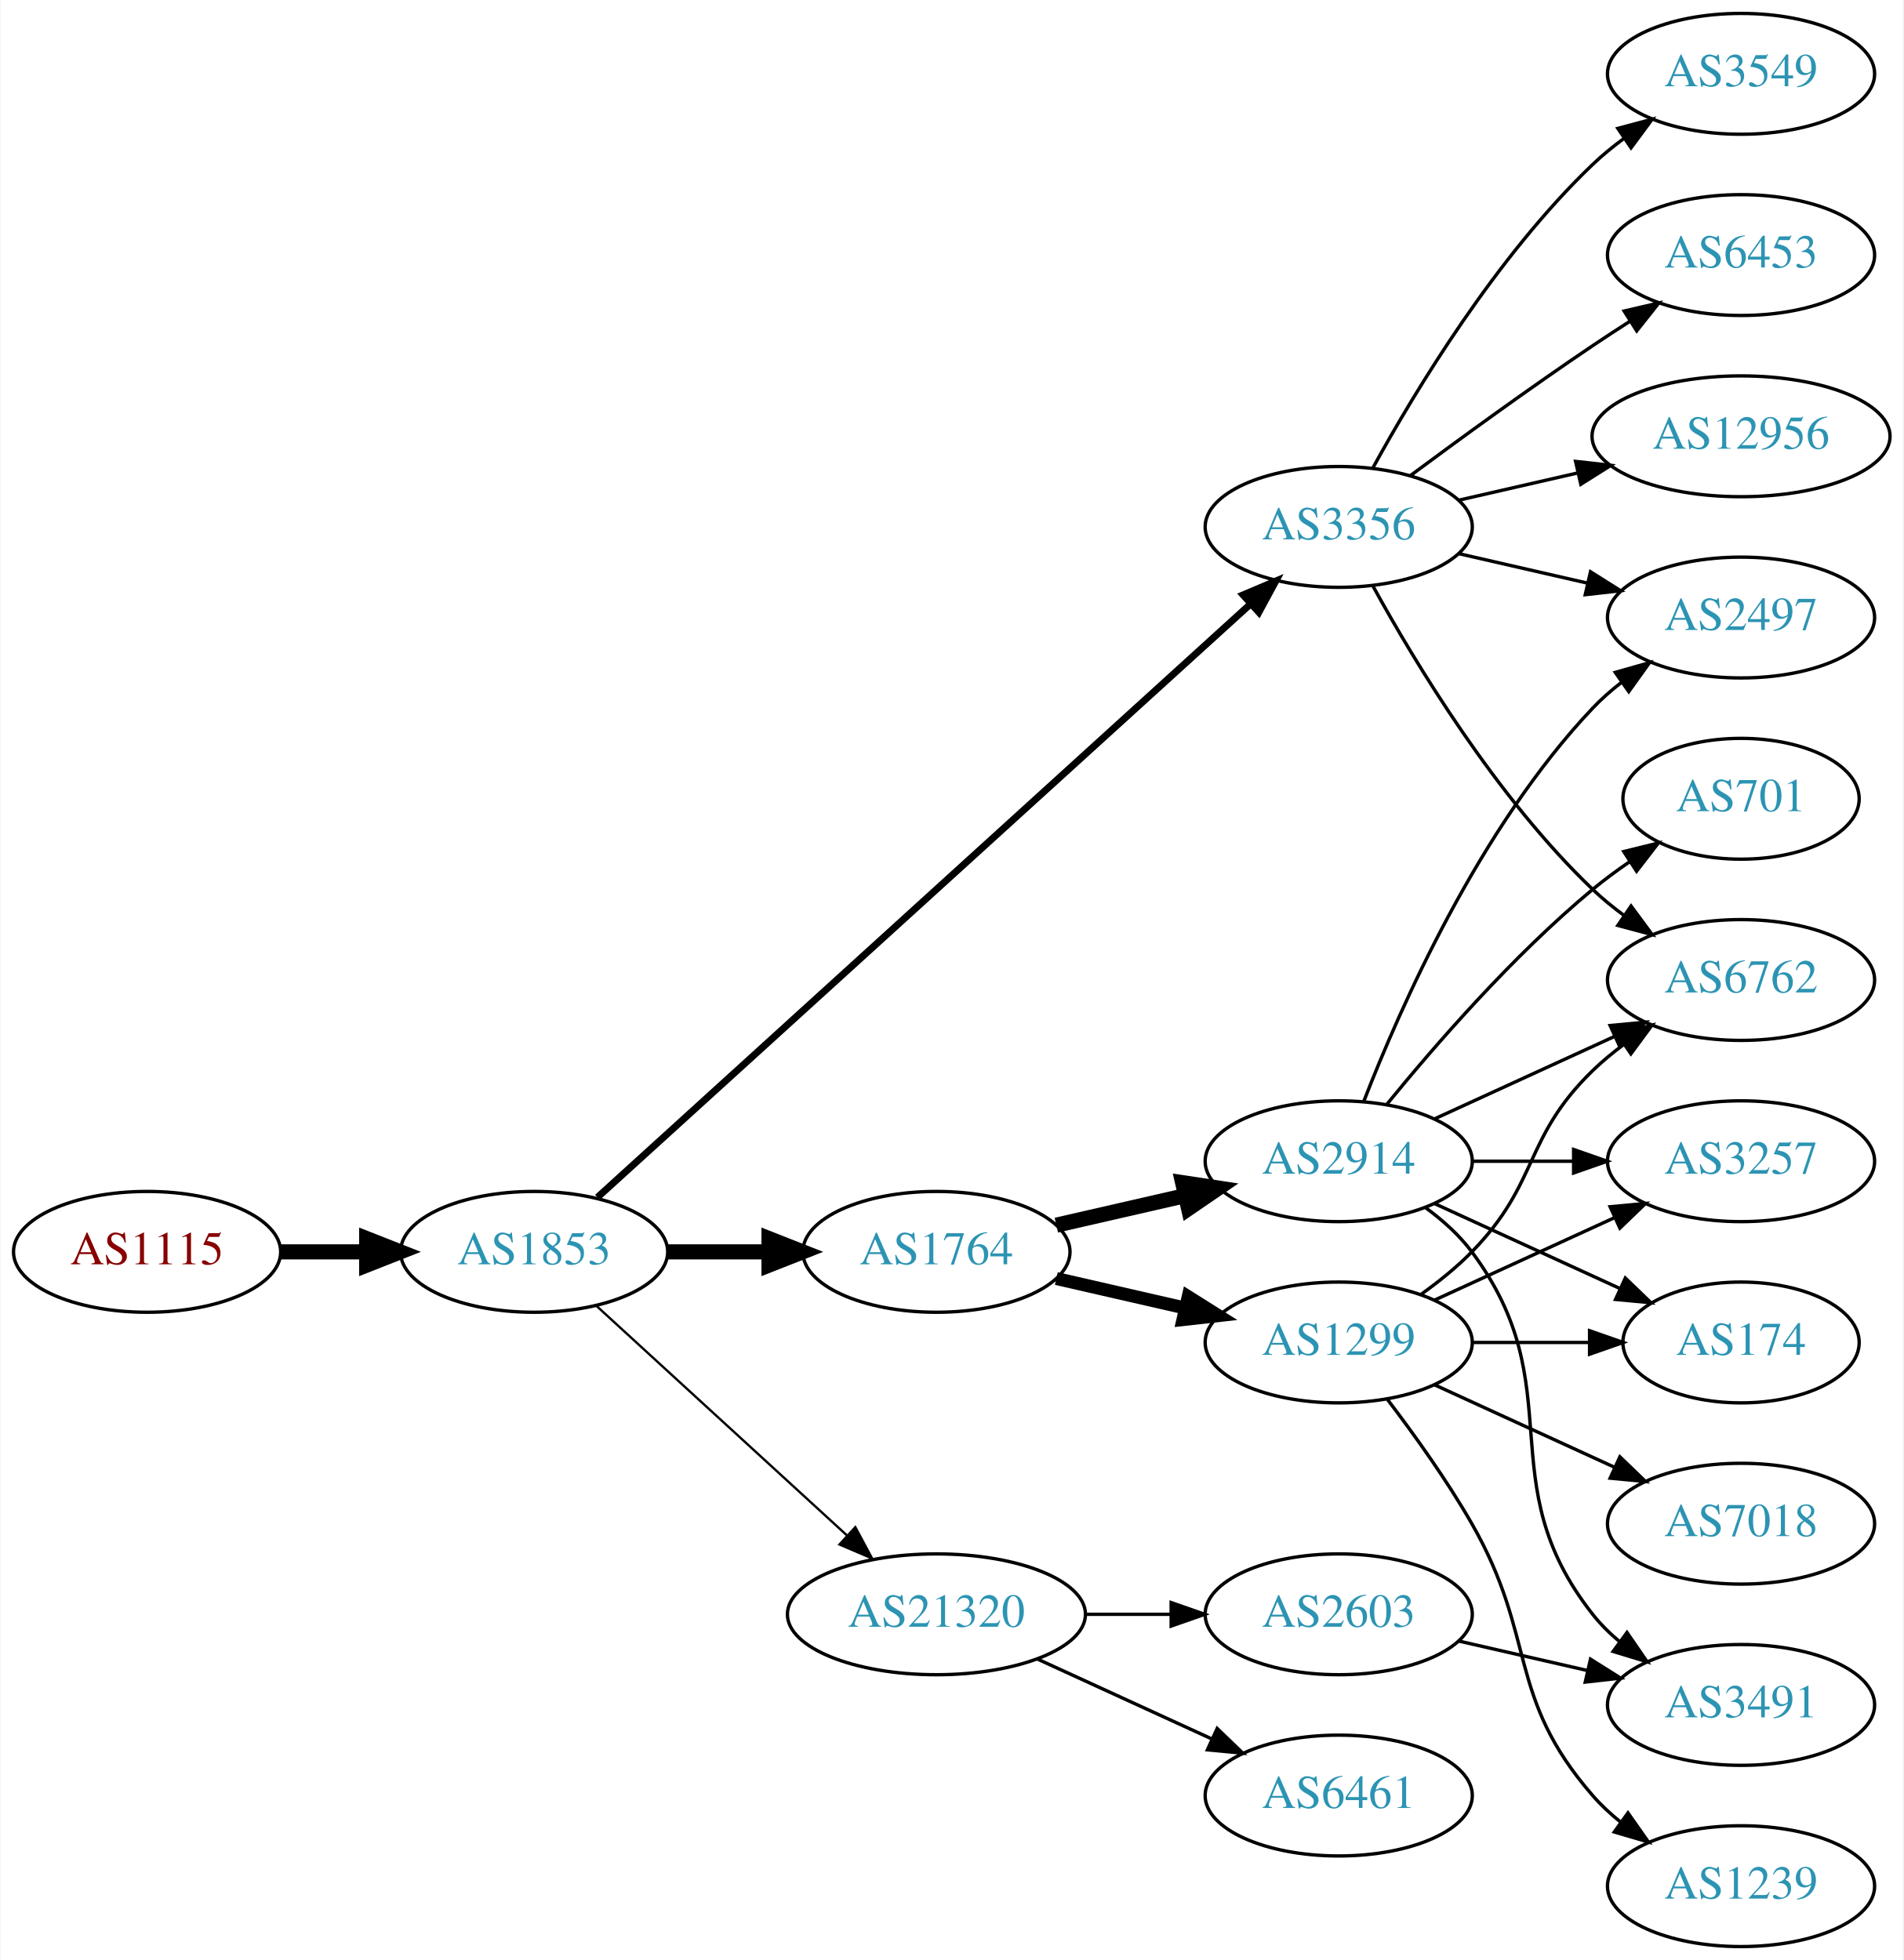
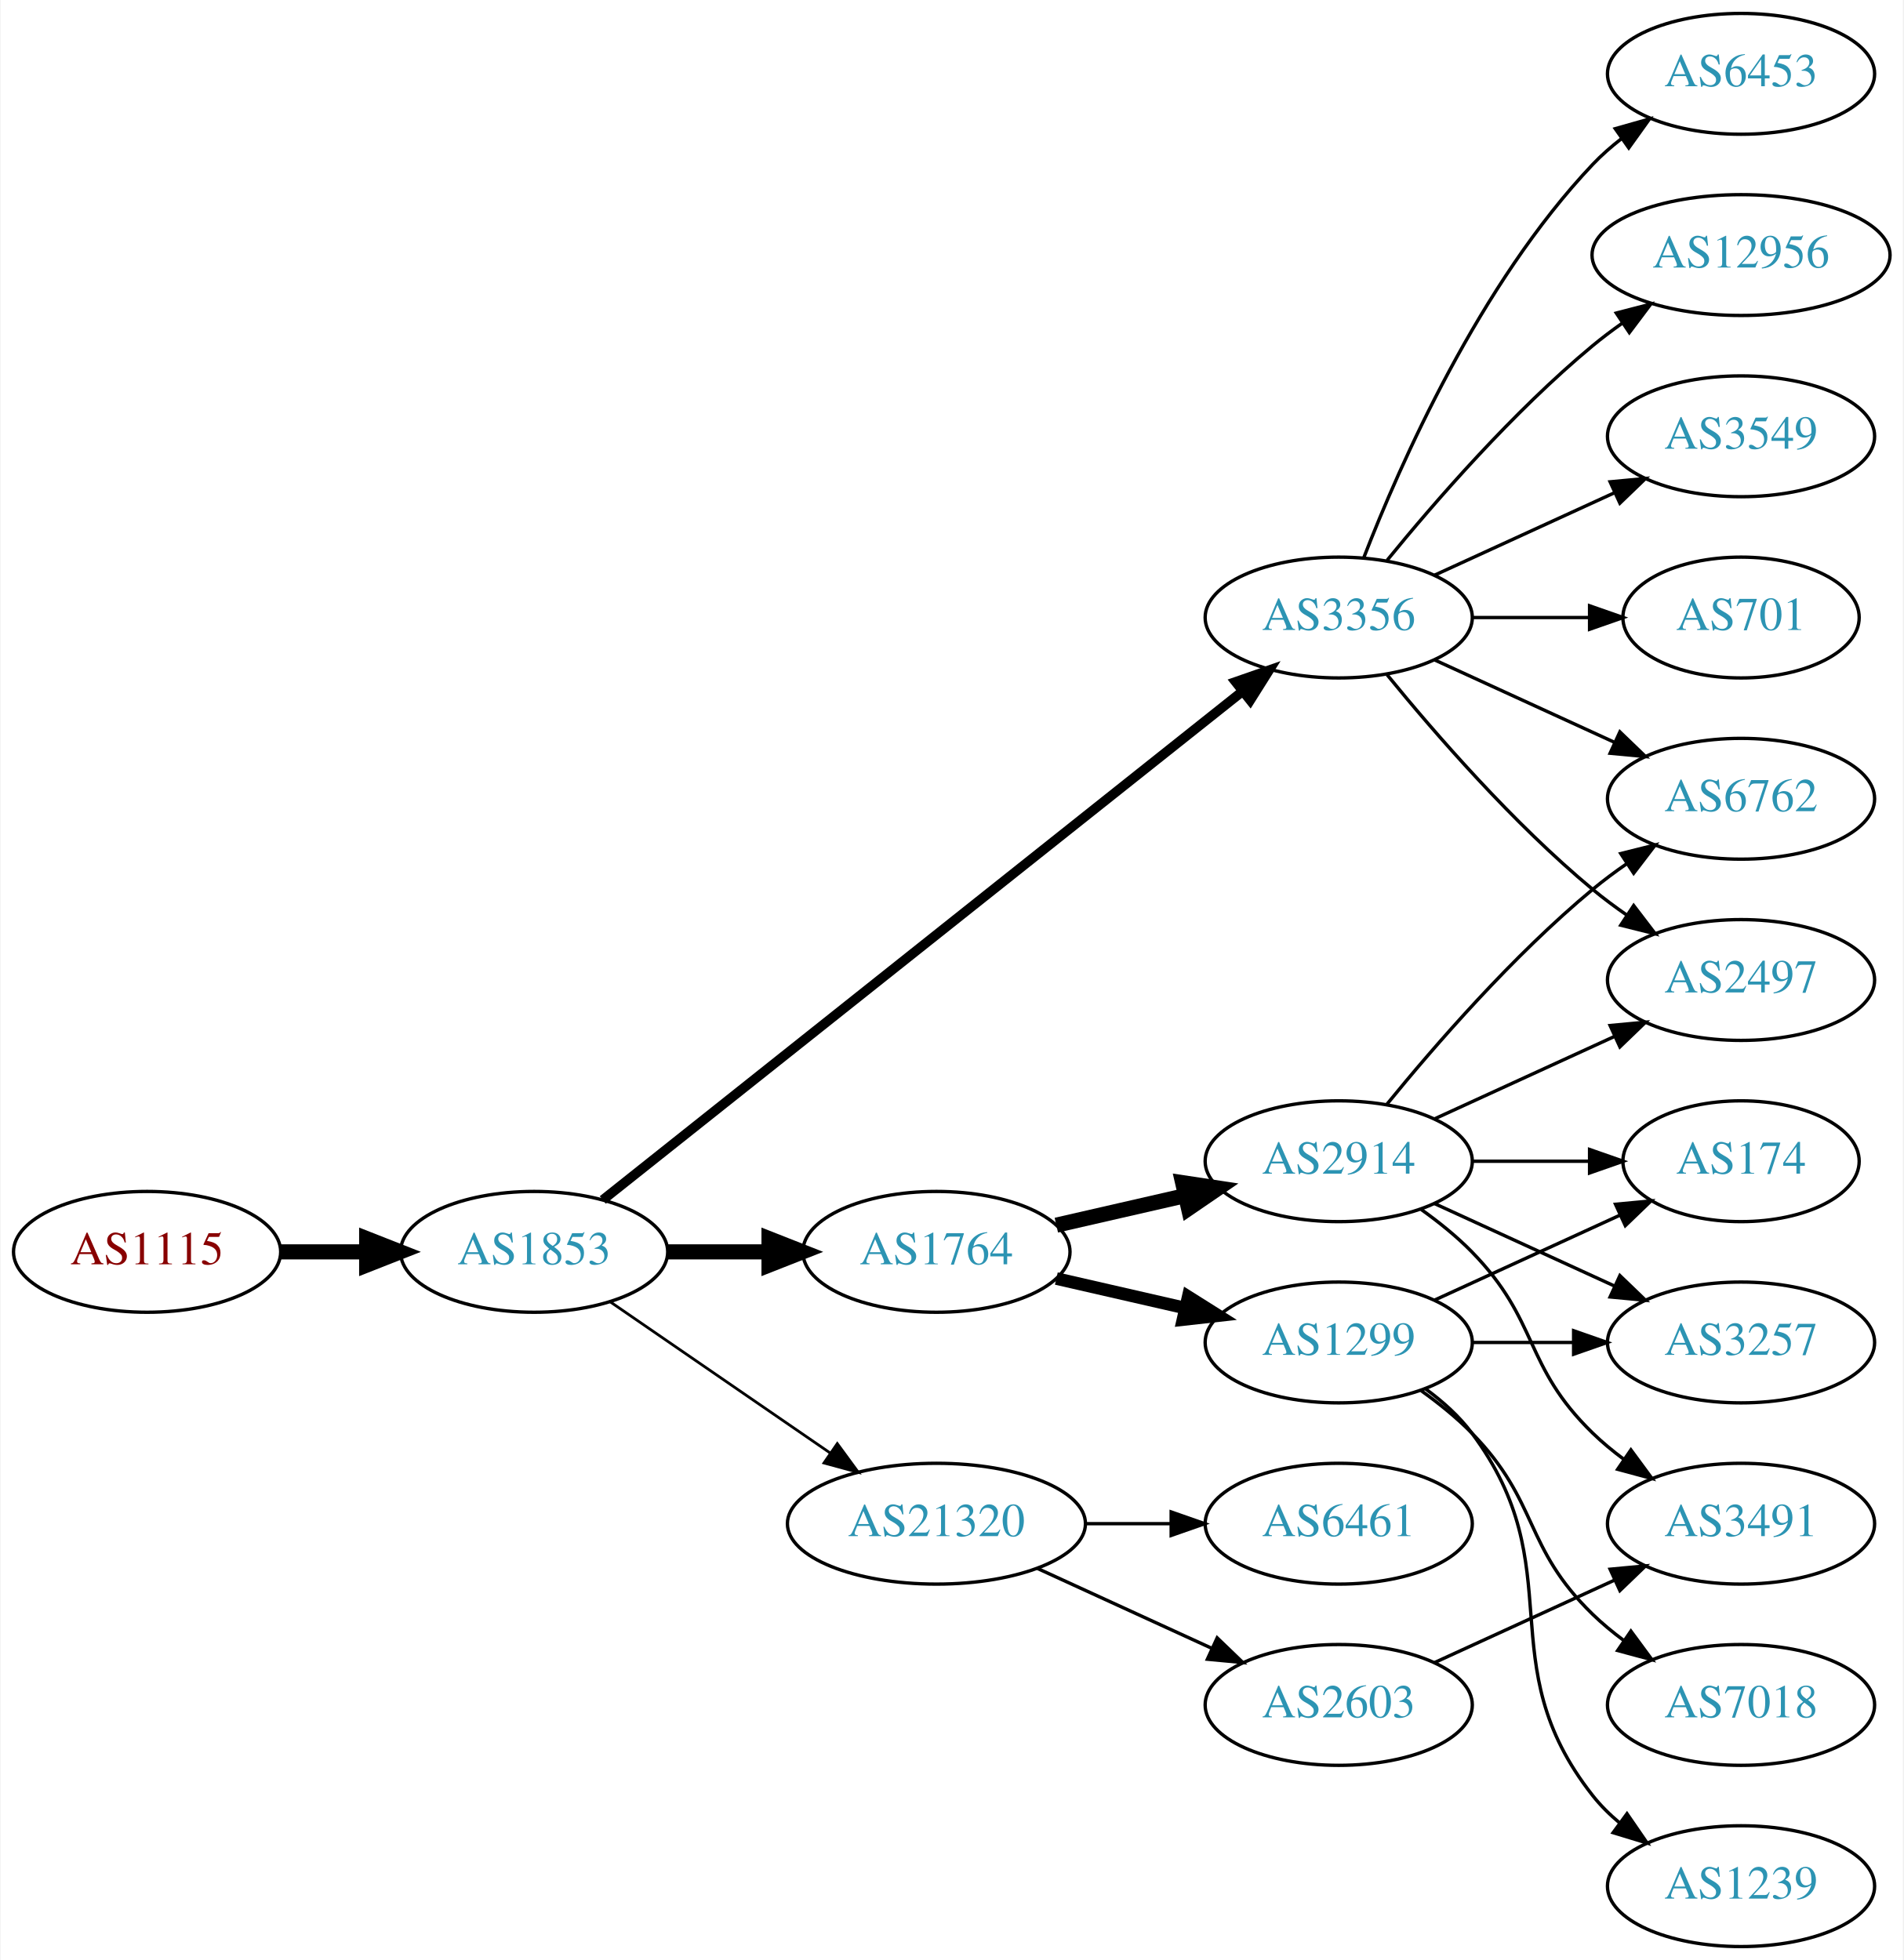
<svg xmlns="http://www.w3.org/2000/svg" xmlns:xlink="http://www.w3.org/1999/xlink" width="567pt" height="584pt" viewBox="0.00 0.00 566.66 584.00">
  <g id="graph0" class="graph" transform="scale(1 1) rotate(0) translate(4 580)">
    <polygon fill="white" stroke="none" points="-4,4 -4,-580 562.663,-580 562.663,4 -4,4" />
    <g id="node1" class="node">
      <g id="a_node1">
        <a xlink:href="/asn/1115" xlink:title="AS1115 ~ Austrian Academy of Sciences [AT]">
          <ellipse fill="#ffffff" stroke="black" cx="39.647" cy="-207" rx="39.794" ry="18" />
          <text text-anchor="middle" x="39.647" y="-203.3" font-family="Times,serif" font-size="14.00" fill="#880000">AS1115</text>
        </a>
      </g>
    </g>
    <g id="node2" class="node">
      <g id="a_node2">
        <a xlink:href="/asn/1853" xlink:title="AS1853 ~ ACOnet Backbone [AT]">
          <ellipse fill="#ffffff" stroke="black" cx="154.939" cy="-207" rx="39.794" ry="18" />
          <text text-anchor="middle" x="154.939" y="-203.3" font-family="Times,serif" font-size="14.00" fill="#2c94b3">AS1853</text>
        </a>
      </g>
    </g>
    <g id="edge1" class="edge">
      <path fill="none" stroke="black" stroke-width="4.5" d="M79.319,-207C87.522,-207 96.286,-207 104.818,-207" />
      <polygon fill="black" stroke="black" stroke-width="4.5" points="105.057,-210.938 115.057,-207 105.057,-203.063 105.057,-210.938" />
    </g>
    <g id="node3" class="node">
      <g id="a_node3">
-         <a xlink:href="/asn/3356" xlink:title="AS3356 ~ Level 3 Parent, LLC [US]">
-           <ellipse fill="#ffffff" stroke="black" cx="394.625" cy="-423" rx="39.794" ry="18" />
-           <text text-anchor="middle" x="394.625" y="-419.3" font-family="Times,serif" font-size="14.00" fill="#2c94b3">AS3356</text>
+         <a xlink:href="/asn/3356" xlink:title="AS3356 ~ LEVEL3 [US]">
+           <ellipse fill="#ffffff" stroke="black" cx="394.625" cy="-396" rx="39.794" ry="18" />
+           <text text-anchor="middle" x="394.625" y="-392.3" font-family="Times,serif" font-size="14.00" fill="#2c94b3">AS3356</text>
        </a>
      </g>
    </g>
    <g id="edge2" class="edge">
-       <path fill="none" stroke="black" stroke-width="2.077" d="M173.804,-223.235C215.632,-261.247 320.026,-356.116 368.348,-400.03" />
-       <polygon fill="black" stroke="black" stroke-width="2.077" points="366.122,-402.736 375.876,-406.871 370.83,-397.555 366.122,-402.736" />
+       <path fill="none" stroke="black" stroke-width="2.864" d="M175.39,-222.467C217.523,-255.969 317.335,-335.337 365.995,-374.03" />
+       <polygon fill="black" stroke="black" stroke-width="2.864" points="363.9,-376.835 373.905,-380.32 368.256,-371.356 363.9,-376.835" />
    </g>
    <g id="node4" class="node">
      <g id="a_node4">
        <a xlink:href="/asn/1764" xlink:title="AS1764 ~ NEXTLAYER-AS [AT]">
          <ellipse fill="#ffffff" stroke="black" cx="274.782" cy="-207" rx="39.794" ry="18" />
          <text text-anchor="middle" x="274.782" y="-203.3" font-family="Times,serif" font-size="14.00" fill="#2c94b3">AS1764</text>
        </a>
      </g>
    </g>
    <g id="edge3" class="edge">
      <path fill="none" stroke="black" stroke-width="4.5" d="M194.852,-207C204.405,-207 214.755,-207 224.718,-207" />
      <polygon fill="black" stroke="black" stroke-width="4.5" points="224.91,-210.938 234.91,-207 224.91,-203.063 224.91,-210.938" />
    </g>
    <g id="node5" class="node">
      <g id="a_node5">
        <a xlink:href="/asn/21320" xlink:title="AS21320 ~ GEANT Vereniging [EU]">
-           <ellipse fill="#ffffff" stroke="black" cx="274.782" cy="-99" rx="44.393" ry="18" />
-           <text text-anchor="middle" x="274.782" y="-95.3" font-family="Times,serif" font-size="14.00" fill="#2c94b3">AS21320</text>
+           <ellipse fill="#ffffff" stroke="black" cx="274.782" cy="-126" rx="44.393" ry="18" />
+           <text text-anchor="middle" x="274.782" y="-122.3" font-family="Times,serif" font-size="14.00" fill="#2c94b3">AS21320</text>
        </a>
      </g>
    </g>
    <g id="edge4" class="edge">
-       <path fill="none" stroke="black" stroke-width="0.692" d="M173.582,-190.831C193.339,-172.724 225.542,-143.211 248.093,-122.543" />
-       <polygon fill="black" stroke="black" stroke-width="0.692" points="250.624,-124.971 255.631,-115.635 245.894,-119.811 250.624,-124.971" />
+       <path fill="none" stroke="black" stroke-width="0.818" d="M177.554,-192.143C195.926,-179.515 222.519,-161.236 243.095,-147.093" />
+       <polygon fill="black" stroke="black" stroke-width="0.818" points="245.246,-149.862 251.504,-141.313 241.281,-144.093 245.246,-149.862" />
    </g>
    <g id="node6" class="node">
      <g id="a_node6">
-         <a xlink:href="/asn/6453" xlink:title="AS6453 ~ TATA COMMUNICATIONS (AMERICA) INC [US]">
-           <ellipse fill="#ffffff" stroke="black" cx="514.467" cy="-504" rx="39.794" ry="18" />
-           <text text-anchor="middle" x="514.467" y="-500.3" font-family="Times,serif" font-size="14.00" fill="#2c94b3">AS6453</text>
+         <a xlink:href="/asn/12956" xlink:title="AS12956 ~ TELXIUS [ES]">
+           <ellipse fill="#ffffff" stroke="black" cx="514.467" cy="-504" rx="44.393" ry="18" />
+           <text text-anchor="middle" x="514.467" y="-500.3" font-family="Times,serif" font-size="14.00" fill="#2c94b3">AS12956</text>
        </a>
      </g>
    </g>
    <g id="edge5" class="edge">
-       <path fill="none" stroke="black" d="M415.955,-438.277C430.817,-449.304 451.562,-464.407 470.271,-477 473.82,-479.389 477.57,-481.839 481.319,-484.242" />
-       <polygon fill="black" stroke="black" points="479.645,-487.325 489.967,-489.712 483.387,-481.409 479.645,-487.325" />
+       <path fill="none" stroke="black" d="M409.044,-413.065C423.158,-430.375 446.573,-457.345 470.271,-477 473.009,-479.271 475.952,-481.494 478.97,-483.63" />
+       <polygon fill="black" stroke="black" points="477.302,-486.725 487.558,-489.379 481.196,-480.908 477.302,-486.725" />
    </g>
    <g id="node7" class="node">
      <g id="a_node7">
-         <a xlink:href="/asn/2497" xlink:title="AS2497 ~ Internet Initiative Japan Inc. [JP]">
-           <ellipse fill="#ffffff" stroke="black" cx="514.467" cy="-396" rx="39.794" ry="18" />
-           <text text-anchor="middle" x="514.467" y="-392.3" font-family="Times,serif" font-size="14.00" fill="#2c94b3">AS2497</text>
+         <a xlink:href="/asn/3549" xlink:title="AS3549 ~ Level 3 Parent, LLC [US]">
+           <ellipse fill="#ffffff" stroke="black" cx="514.467" cy="-450" rx="39.794" ry="18" />
+           <text text-anchor="middle" x="514.467" y="-446.3" font-family="Times,serif" font-size="14.00" fill="#2c94b3">AS3549</text>
        </a>
      </g>
    </g>
    <g id="edge6" class="edge">
-       <path fill="none" stroke="black" d="M430.344,-415.045C442.344,-412.296 455.965,-409.175 468.657,-406.267" />
-       <polygon fill="black" stroke="black" points="469.623,-409.636 478.589,-403.991 468.06,-402.813 469.623,-409.636" />
+       <path fill="none" stroke="black" d="M423.253,-408.661C439.21,-415.973 459.481,-425.261 476.764,-433.181" />
+       <polygon fill="black" stroke="black" points="475.462,-436.435 486.011,-437.419 478.378,-430.071 475.462,-436.435" />
    </g>
    <g id="node8" class="node">
      <g id="a_node8">
-         <a xlink:href="/asn/12956" xlink:title="AS12956 ~ TELXIUS [ES]">
-           <ellipse fill="#ffffff" stroke="black" cx="514.467" cy="-450" rx="44.393" ry="18" />
-           <text text-anchor="middle" x="514.467" y="-446.3" font-family="Times,serif" font-size="14.00" fill="#2c94b3">AS12956</text>
+         <a xlink:href="/asn/701" xlink:title="AS701 ~ UUNET [US]">
+           <ellipse fill="#ffffff" stroke="black" cx="514.467" cy="-396" rx="35.194" ry="18" />
+           <text text-anchor="middle" x="514.467" y="-392.3" font-family="Times,serif" font-size="14.00" fill="#2c94b3">AS701</text>
        </a>
      </g>
    </g>
    <g id="edge7" class="edge">
-       <path fill="none" stroke="black" d="M430.344,-430.955C441.482,-433.507 454.018,-436.379 465.911,-439.104" />
-       <polygon fill="black" stroke="black" points="465.176,-442.526 475.705,-441.348 466.739,-435.703 465.176,-442.526" />
+       <path fill="none" stroke="black" d="M434.537,-396C445.624,-396 457.783,-396 469.166,-396" />
+       <polygon fill="black" stroke="black" points="469.348,-399.5 479.348,-396 469.348,-392.5 469.348,-399.5" />
    </g>
    <g id="node9" class="node">
      <g id="a_node9">
-         <a xlink:href="/asn/6762" xlink:title="AS6762 ~ TELECOM ITALIA SPARKLE S.p.A. [IT]">
+         <a xlink:href="/asn/2497" xlink:title="AS2497 ~ Internet Initiative Japan Inc. [JP]">
          <ellipse fill="#ffffff" stroke="black" cx="514.467" cy="-288" rx="39.794" ry="18" />
-           <text text-anchor="middle" x="514.467" y="-284.3" font-family="Times,serif" font-size="14.00" fill="#2c94b3">AS6762</text>
+           <text text-anchor="middle" x="514.467" y="-284.3" font-family="Times,serif" font-size="14.00" fill="#2c94b3">AS2497</text>
        </a>
      </g>
    </g>
    <g id="edge8" class="edge">
-       <path fill="none" stroke="black" d="M404.866,-405.287C417.411,-382.439 441.588,-342.389 470.271,-315 473.139,-312.261 476.328,-309.653 479.637,-307.215" />
-       <polygon fill="black" stroke="black" points="481.7,-310.044 487.996,-301.523 477.761,-304.258 481.7,-310.044" />
+       <path fill="none" stroke="black" d="M409.044,-378.935C423.158,-361.625 446.573,-334.655 470.271,-315 473.487,-312.332 476.988,-309.73 480.558,-307.259" />
+       <polygon fill="black" stroke="black" points="482.482,-310.183 488.915,-301.764 478.636,-304.334 482.482,-310.183" />
    </g>
    <g id="node10" class="node">
      <g id="a_node10">
-         <a xlink:href="/asn/3549" xlink:title="AS3549 ~ Level 3 Parent, LLC [US]">
-           <ellipse fill="#ffffff" stroke="black" cx="514.467" cy="-558" rx="39.794" ry="18" />
-           <text text-anchor="middle" x="514.467" y="-554.3" font-family="Times,serif" font-size="14.00" fill="#2c94b3">AS3549</text>
+         <a xlink:href="/asn/6762" xlink:title="AS6762 ~ TELECOM ITALIA SPARKLE S.p.A. [IT]">
+           <ellipse fill="#ffffff" stroke="black" cx="514.467" cy="-342" rx="39.794" ry="18" />
+           <text text-anchor="middle" x="514.467" y="-338.3" font-family="Times,serif" font-size="14.00" fill="#2c94b3">AS6762</text>
        </a>
      </g>
    </g>
    <g id="edge9" class="edge">
-       <path fill="none" stroke="black" d="M404.866,-440.713C417.411,-463.561 441.588,-503.611 470.271,-531 473.139,-533.739 476.328,-536.347 479.637,-538.785" />
-       <polygon fill="black" stroke="black" points="477.761,-541.742 487.996,-544.477 481.7,-535.956 477.761,-541.742" />
+       <path fill="none" stroke="black" d="M423.253,-383.339C439.21,-376.027 459.481,-366.739 476.764,-358.819" />
+       <polygon fill="black" stroke="black" points="478.378,-361.929 486.011,-354.581 475.462,-355.565 478.378,-361.929" />
    </g>
    <g id="node11" class="node">
      <g id="a_node11">
-         <a xlink:href="/asn/2914" xlink:title="AS2914 ~ NTT America, Inc. [US]">
-           <ellipse fill="#ffffff" stroke="black" cx="394.625" cy="-234" rx="39.794" ry="18" />
-           <text text-anchor="middle" x="394.625" y="-230.3" font-family="Times,serif" font-size="14.00" fill="#2c94b3">AS2914</text>
+         <a xlink:href="/asn/6453" xlink:title="AS6453 ~ TATA COMMUNICATIONS (AMERICA) INC [US]">
+           <ellipse fill="#ffffff" stroke="black" cx="514.467" cy="-558" rx="39.794" ry="18" />
+           <text text-anchor="middle" x="514.467" y="-554.3" font-family="Times,serif" font-size="14.00" fill="#2c94b3">AS6453</text>
        </a>
      </g>
    </g>
    <g id="edge10" class="edge">
-       <path fill="none" stroke="black" stroke-width="4.5" d="M310.501,-214.955C322.501,-217.704 336.122,-220.825 348.815,-223.733" />
-       <polygon fill="black" stroke="black" stroke-width="4.5" points="348.119,-227.613 358.746,-226.009 349.878,-219.937 348.119,-227.613" />
+       <path fill="none" stroke="black" d="M402.148,-413.994C412.898,-441.728 436.555,-495.429 470.271,-531 472.857,-533.728 475.774,-536.294 478.843,-538.677" />
+       <polygon fill="black" stroke="black" points="476.997,-541.658 487.191,-544.543 481.021,-535.93 476.997,-541.658" />
    </g>
    <g id="node12" class="node">
      <g id="a_node12">
        <a xlink:href="/asn/1299" xlink:title="AS1299 ~ Telia Carrier [EU]">
          <ellipse fill="#ffffff" stroke="black" cx="394.625" cy="-180" rx="39.794" ry="18" />
          <text text-anchor="middle" x="394.625" y="-176.3" font-family="Times,serif" font-size="14.00" fill="#2c94b3">AS1299</text>
        </a>
      </g>
    </g>
    <g id="edge11" class="edge">
-       <path fill="none" stroke="black" stroke-width="3.857" d="M310.501,-199.045C322.501,-196.296 336.122,-193.175 348.815,-190.267" />
-       <polygon fill="black" stroke="black" stroke-width="3.857" points="349.78,-193.636 358.746,-187.991 348.217,-186.813 349.78,-193.636" />
+       <path fill="none" stroke="black" stroke-width="3.75" d="M310.501,-199.045C322.501,-196.296 336.122,-193.175 348.815,-190.267" />
+       <polygon fill="black" stroke="black" stroke-width="3.75" points="349.78,-193.636 358.746,-187.991 348.217,-186.813 349.78,-193.636" />
+     </g>
+     <g id="node13" class="node">
+       <g id="a_node13">
+         <a xlink:href="/asn/2914" xlink:title="AS2914 ~ NTT America, Inc. [US]">
+           <ellipse fill="#ffffff" stroke="black" cx="394.625" cy="-234" rx="39.794" ry="18" />
+           <text text-anchor="middle" x="394.625" y="-230.3" font-family="Times,serif" font-size="14.00" fill="#2c94b3">AS2914</text>
+         </a>
+       </g>
+     </g>
+     <g id="edge12" class="edge">
+       <path fill="none" stroke="black" stroke-width="4.5" d="M310.501,-214.955C322.501,-217.704 336.122,-220.825 348.815,-223.733" />
+       <polygon fill="black" stroke="black" stroke-width="4.5" points="348.119,-227.613 358.746,-226.009 349.878,-219.937 348.119,-227.613" />
    </g>
    <g id="node19" class="node">
      <g id="a_node19">
-         <a xlink:href="/asn/6461" xlink:title="AS6461 ~ Zayo Bandwidth [US]">
-           <ellipse fill="#ffffff" stroke="black" cx="394.625" cy="-45" rx="39.794" ry="18" />
-           <text text-anchor="middle" x="394.625" y="-41.3" font-family="Times,serif" font-size="14.00" fill="#2c94b3">AS6461</text>
-         </a>
-       </g>
-     </g>
-     <g id="edge23" class="edge">
-       <path fill="none" stroke="black" d="M304.912,-85.652C320.523,-78.498 339.92,-69.609 356.593,-61.969" />
-       <polygon fill="black" stroke="black" points="358.412,-64.986 366.045,-57.638 355.496,-58.622 358.412,-64.986" />
+         <a xlink:href="/asn/2603" xlink:title="AS2603 ~ NORDUnet [NO]">
+           <ellipse fill="#ffffff" stroke="black" cx="394.625" cy="-72" rx="39.794" ry="18" />
+           <text text-anchor="middle" x="394.625" y="-68.3" font-family="Times,serif" font-size="14.00" fill="#2c94b3">AS2603</text>
+         </a>
+       </g>
+     </g>
+     <g id="edge22" class="edge">
+       <path fill="none" stroke="black" d="M304.912,-112.652C320.523,-105.498 339.92,-96.609 356.593,-88.969" />
+       <polygon fill="black" stroke="black" points="358.412,-91.986 366.045,-84.638 355.496,-85.622 358.412,-91.986" />
    </g>
    <g id="node20" class="node">
      <g id="a_node20">
-         <a xlink:href="/asn/2603" xlink:title="AS2603 ~ NORDUnet [NO]">
-           <ellipse fill="#ffffff" stroke="black" cx="394.625" cy="-99" rx="39.794" ry="18" />
-           <text text-anchor="middle" x="394.625" y="-95.3" font-family="Times,serif" font-size="14.00" fill="#2c94b3">AS2603</text>
-         </a>
-       </g>
-     </g>
-     <g id="edge24" class="edge">
-       <path fill="none" stroke="black" d="M318.993,-99C327.306,-99 336.068,-99 344.551,-99" />
-       <polygon fill="black" stroke="black" points="344.709,-102.5 354.709,-99 344.709,-95.5 344.709,-102.5" />
-     </g>
-     <g id="edge12" class="edge">
-       <path fill="none" stroke="black" d="M402.148,-251.994C412.898,-279.728 436.555,-333.429 470.271,-369 472.857,-371.728 475.774,-374.294 478.843,-376.677" />
-       <polygon fill="black" stroke="black" points="476.997,-379.658 487.191,-382.543 481.021,-373.93 476.997,-379.658" />
-     </g>
-     <g id="edge15" class="edge">
-       <path fill="none" stroke="black" d="M423.253,-246.661C439.21,-253.973 459.481,-263.261 476.764,-271.181" />
-       <polygon fill="black" stroke="black" points="475.462,-274.435 486.011,-275.419 478.378,-268.071 475.462,-274.435" />
-     </g>
-     <g id="node13" class="node">
-       <g id="a_node13">
-         <a xlink:href="/asn/174" xlink:title="AS174 ~ Cogent Communications [US]">
-           <ellipse fill="#ffffff" stroke="black" cx="514.467" cy="-180" rx="35.194" ry="18" />
-           <text text-anchor="middle" x="514.467" y="-176.3" font-family="Times,serif" font-size="14.00" fill="#2c94b3">AS174</text>
-         </a>
-       </g>
-     </g>
-     <g id="edge13" class="edge">
-       <path fill="none" stroke="black" d="M423.253,-221.339C439.67,-213.817 460.651,-204.202 478.248,-196.139" />
-       <polygon fill="black" stroke="black" points="479.993,-199.189 487.625,-191.842 477.076,-192.826 479.993,-199.189" />
+         <a xlink:href="/asn/6461" xlink:title="AS6461 ~ Zayo Bandwidth [US]">
+           <ellipse fill="#ffffff" stroke="black" cx="394.625" cy="-126" rx="39.794" ry="18" />
+           <text text-anchor="middle" x="394.625" y="-122.3" font-family="Times,serif" font-size="14.00" fill="#2c94b3">AS6461</text>
+         </a>
+       </g>
+     </g>
+     <g id="edge23" class="edge">
+       <path fill="none" stroke="black" d="M318.993,-126C327.306,-126 336.068,-126 344.551,-126" />
+       <polygon fill="black" stroke="black" points="344.709,-129.5 354.709,-126 344.709,-122.5 344.709,-129.5" />
    </g>
    <g id="node14" class="node">
      <g id="a_node14">
        <a xlink:href="/asn/3257" xlink:title="AS3257 ~ GTT [DE]">
-           <ellipse fill="#ffffff" stroke="black" cx="514.467" cy="-234" rx="39.794" ry="18" />
-           <text text-anchor="middle" x="514.467" y="-230.3" font-family="Times,serif" font-size="14.00" fill="#2c94b3">AS3257</text>
-         </a>
-       </g>
-     </g>
-     <g id="edge14" class="edge">
-       <path fill="none" stroke="black" d="M434.537,-234C444.091,-234 454.44,-234 464.403,-234" />
-       <polygon fill="black" stroke="black" points="464.595,-237.5 474.595,-234 464.595,-230.5 464.595,-237.5" />
+           <ellipse fill="#ffffff" stroke="black" cx="514.467" cy="-180" rx="39.794" ry="18" />
+           <text text-anchor="middle" x="514.467" y="-176.3" font-family="Times,serif" font-size="14.00" fill="#2c94b3">AS3257</text>
+         </a>
+       </g>
+     </g>
+     <g id="edge13" class="edge">
+       <path fill="none" stroke="black" d="M434.537,-180C444.091,-180 454.44,-180 464.403,-180" />
+       <polygon fill="black" stroke="black" points="464.595,-183.5 474.595,-180 464.595,-176.5 464.595,-183.5" />
    </g>
    <g id="node15" class="node">
      <g id="a_node15">
-         <a xlink:href="/asn/701" xlink:title="AS701 ~ UUNET [US]">
-           <ellipse fill="#ffffff" stroke="black" cx="514.467" cy="-342" rx="35.194" ry="18" />
-           <text text-anchor="middle" x="514.467" y="-338.3" font-family="Times,serif" font-size="14.00" fill="#2c94b3">AS701</text>
-         </a>
-       </g>
-     </g>
-     <g id="edge16" class="edge">
-       <path fill="none" stroke="black" d="M409.044,-251.065C423.158,-268.375 446.573,-295.345 470.271,-315 473.734,-317.872 477.527,-320.669 481.381,-323.308" />
-       <polygon fill="black" stroke="black" points="479.524,-326.275 489.814,-328.797 483.343,-320.408 479.524,-326.275" />
+         <a xlink:href="/asn/174" xlink:title="AS174 ~ Cogent Communications [US]">
+           <ellipse fill="#ffffff" stroke="black" cx="514.467" cy="-234" rx="35.194" ry="18" />
+           <text text-anchor="middle" x="514.467" y="-230.3" font-family="Times,serif" font-size="14.00" fill="#2c94b3">AS174</text>
+         </a>
+       </g>
+     </g>
+     <g id="edge14" class="edge">
+       <path fill="none" stroke="black" d="M423.253,-192.661C439.67,-200.183 460.651,-209.798 478.248,-217.861" />
+       <polygon fill="black" stroke="black" points="477.076,-221.174 487.625,-222.158 479.993,-214.811 477.076,-221.174" />
    </g>
    <g id="node16" class="node">
      <g id="a_node16">
-         <a xlink:href="/asn/3491" xlink:title="AS3491 ~ PCCW Global, Inc. [US]">
+         <a xlink:href="/asn/7018" xlink:title="AS7018 ~ AT&amp;T Services, Inc. [US]">
          <ellipse fill="#ffffff" stroke="black" cx="514.467" cy="-72" rx="39.794" ry="18" />
-           <text text-anchor="middle" x="514.467" y="-68.3" font-family="Times,serif" font-size="14.00" fill="#2c94b3">AS3491</text>
-         </a>
-       </g>
-     </g>
-     <g id="edge17" class="edge">
-       <path fill="none" stroke="black" d="M420.555,-220.118C425.631,-216.389 430.549,-211.984 434.271,-207 464.542,-166.458 438.972,-138.754 470.271,-99 472.596,-96.047 475.34,-93.33 478.299,-90.853" />
-       <polygon fill="black" stroke="black" points="480.492,-93.585 486.496,-84.855 476.358,-87.936 480.492,-93.585" />
-     </g>
-     <g id="edge21" class="edge">
-       <path fill="none" stroke="black" d="M419.219,-194.389C424.475,-198.148 429.806,-202.437 434.271,-207 454.443,-227.617 449.578,-240.906 470.271,-261 473.116,-263.763 476.29,-266.386 479.59,-268.834" />
-       <polygon fill="black" stroke="black" points="477.707,-271.786 487.938,-274.538 481.656,-266.006 477.707,-271.786" />
-     </g>
-     <g id="edge18" class="edge">
-       <path fill="none" stroke="black" d="M434.537,-180C445.624,-180 457.783,-180 469.166,-180" />
-       <polygon fill="black" stroke="black" points="469.348,-183.5 479.348,-180 469.348,-176.5 469.348,-183.5" />
-     </g>
-     <g id="edge19" class="edge">
-       <path fill="none" stroke="black" d="M423.253,-192.661C439.21,-199.973 459.481,-209.261 476.764,-217.181" />
-       <polygon fill="black" stroke="black" points="475.462,-220.435 486.011,-221.419 478.378,-214.071 475.462,-220.435" />
+           <text text-anchor="middle" x="514.467" y="-68.3" font-family="Times,serif" font-size="14.00" fill="#2c94b3">AS7018</text>
+         </a>
+       </g>
+     </g>
+     <g id="edge15" class="edge">
+       <path fill="none" stroke="black" d="M419.219,-165.611C424.475,-161.852 429.806,-157.563 434.271,-153 454.443,-132.383 449.578,-119.094 470.271,-99 473.116,-96.237 476.29,-93.614 479.59,-91.166" />
+       <polygon fill="black" stroke="black" points="481.656,-93.993 487.938,-85.462 477.707,-88.214 481.656,-93.993" />
    </g>
    <g id="node17" class="node">
      <g id="a_node17">
-         <a xlink:href="/asn/7018" xlink:title="AS7018 ~ AT&amp;T Services, Inc. [US]">
-           <ellipse fill="#ffffff" stroke="black" cx="514.467" cy="-126" rx="39.794" ry="18" />
-           <text text-anchor="middle" x="514.467" y="-122.3" font-family="Times,serif" font-size="14.00" fill="#2c94b3">AS7018</text>
-         </a>
-       </g>
-     </g>
-     <g id="edge20" class="edge">
-       <path fill="none" stroke="black" d="M423.253,-167.339C439.21,-160.027 459.481,-150.739 476.764,-142.819" />
-       <polygon fill="black" stroke="black" points="478.378,-145.929 486.011,-138.581 475.462,-139.565 478.378,-145.929" />
-     </g>
-     <g id="node18" class="node">
-       <g id="a_node18">
        <a xlink:href="/asn/1239" xlink:title="AS1239 ~ Sprint [US]">
          <ellipse fill="#ffffff" stroke="black" cx="514.467" cy="-18" rx="39.794" ry="18" />
          <text text-anchor="middle" x="514.467" y="-14.3" font-family="Times,serif" font-size="14.00" fill="#2c94b3">AS1239</text>
        </a>
      </g>
    </g>
-     <g id="edge22" class="edge">
-       <path fill="none" stroke="black" d="M409.086,-163.087C416.979,-152.73 426.828,-139.008 434.271,-126 453.835,-91.806 444.437,-74.742 470.271,-45 472.736,-42.162 475.573,-39.523 478.59,-37.094" />
-       <polygon fill="black" stroke="black" points="480.777,-39.833 486.868,-31.164 476.701,-34.142 480.777,-39.833" />
-     </g>
-     <g id="edge25" class="edge">
-       <path fill="none" stroke="black" d="M430.344,-91.045C442.344,-88.296 455.965,-85.175 468.657,-82.267" />
-       <polygon fill="black" stroke="black" points="469.623,-85.636 478.589,-79.991 468.06,-78.813 469.623,-85.636" />
+     <g id="edge16" class="edge">
+       <path fill="none" stroke="black" d="M420.555,-166.118C425.631,-162.389 430.549,-157.984 434.271,-153 464.542,-112.458 438.972,-84.754 470.271,-45 472.596,-42.047 475.34,-39.33 478.299,-36.853" />
+       <polygon fill="black" stroke="black" points="480.492,-39.585 486.496,-30.855 476.358,-33.936 480.492,-39.585" />
+     </g>
+     <g id="edge18" class="edge">
+       <path fill="none" stroke="black" d="M423.253,-246.661C439.21,-253.973 459.481,-263.261 476.764,-271.181" />
+       <polygon fill="black" stroke="black" points="475.462,-274.435 486.011,-275.419 478.378,-268.071 475.462,-274.435" />
+     </g>
+     <g id="edge17" class="edge">
+       <path fill="none" stroke="black" d="M409.044,-251.065C423.158,-268.375 446.573,-295.345 470.271,-315 473.487,-317.668 476.988,-320.27 480.558,-322.741" />
+       <polygon fill="black" stroke="black" points="478.636,-325.666 488.915,-328.236 482.482,-319.817 478.636,-325.666" />
+     </g>
+     <g id="edge20" class="edge">
+       <path fill="none" stroke="black" d="M423.253,-221.339C439.21,-214.027 459.481,-204.739 476.764,-196.819" />
+       <polygon fill="black" stroke="black" points="478.378,-199.929 486.011,-192.581 475.462,-193.565 478.378,-199.929" />
+     </g>
+     <g id="edge21" class="edge">
+       <path fill="none" stroke="black" d="M434.537,-234C445.624,-234 457.783,-234 469.166,-234" />
+       <polygon fill="black" stroke="black" points="469.348,-237.5 479.348,-234 469.348,-230.5 469.348,-237.5" />
+     </g>
+     <g id="node18" class="node">
+       <g id="a_node18">
+         <a xlink:href="/asn/3491" xlink:title="AS3491 ~ PCCW Global, Inc. [US]">
+           <ellipse fill="#ffffff" stroke="black" cx="514.467" cy="-126" rx="39.794" ry="18" />
+           <text text-anchor="middle" x="514.467" y="-122.3" font-family="Times,serif" font-size="14.00" fill="#2c94b3">AS3491</text>
+         </a>
+       </g>
+     </g>
+     <g id="edge19" class="edge">
+       <path fill="none" stroke="black" d="M419.219,-219.611C424.475,-215.852 429.806,-211.563 434.271,-207 454.443,-186.383 449.578,-173.094 470.271,-153 473.116,-150.237 476.29,-147.614 479.59,-145.166" />
+       <polygon fill="black" stroke="black" points="481.656,-147.994 487.938,-139.462 477.707,-142.214 481.656,-147.994" />
+     </g>
+     <g id="edge24" class="edge">
+       <path fill="none" stroke="black" d="M423.253,-84.661C439.21,-91.973 459.481,-101.261 476.764,-109.181" />
+       <polygon fill="black" stroke="black" points="475.462,-112.435 486.011,-113.419 478.378,-106.071 475.462,-112.435" />
    </g>
  </g>
</svg>
